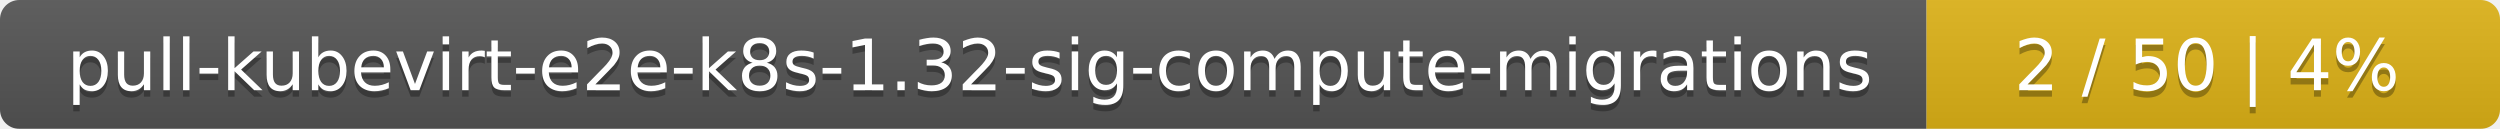
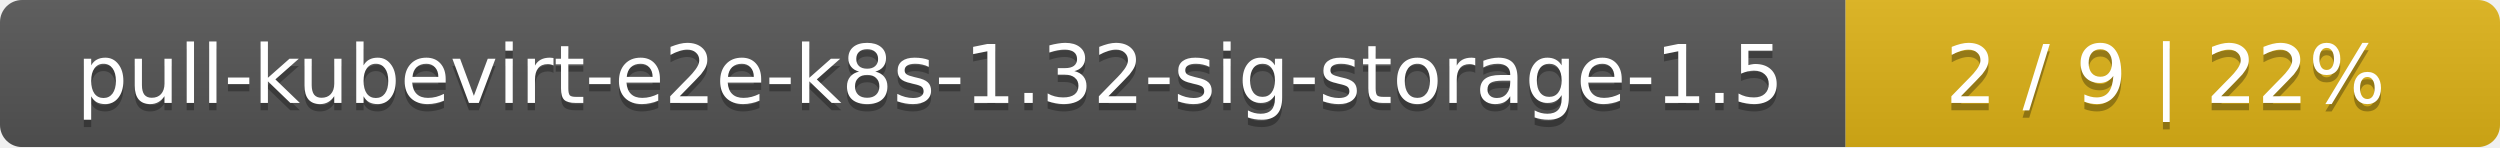
- <svg xmlns="http://www.w3.org/2000/svg" width="388" height="20">
+ <svg xmlns="http://www.w3.org/2000/svg" width="340" height="20">
  <linearGradient id="smooth" x2="0" y2="100%">
    <stop offset="0" stop-color="#bbb" stop-opacity=".1" />
    <stop offset="1" stop-opacity=".1" />
  </linearGradient>
  <mask id="round">
-     <rect width="388" height="20" rx="3" fill="#fff" />
+     <rect width="340" height="20" rx="3" fill="#fff" />
  </mask>
  <g mask="url(#round)">
-     <rect width="299" height="20" fill="#555" />
-     <rect x="299" width="89" height="20" fill="#dfb317" />
-     <rect width="388" height="20" fill="url(#smooth)" />
+     <rect width="251" height="20" fill="#555" />
+     <rect x="251" width="89" height="20" fill="#dfb317" />
+     <rect width="340" height="20" fill="url(#smooth)" />
  </g>
  <g fill="#fff" text-anchor="middle" font-family="DejaVu Sans,Verdana,Geneva,sans-serif" font-size="11">
-     <text x="150.5" y="15" fill="#010101" fill-opacity=".3">pull-kubevirt-e2e-k8s-1.32-sig-compute-migrations</text>
-     <text x="150.5" y="14">pull-kubevirt-e2e-k8s-1.32-sig-compute-migrations</text>
-     <text x="342.5" y="15" fill="#010101" fill-opacity=".3">2 / 50    |    4%</text>
-     <text x="342.5" y="14">2 / 50    |    4%</text>
+     <text x="126.5" y="15" fill="#010101" fill-opacity=".3">pull-kubevirt-e2e-k8s-1.32-sig-storage-1.5</text>
+     <text x="126.5" y="14">pull-kubevirt-e2e-k8s-1.32-sig-storage-1.5</text>
+     <text x="294.5" y="15" fill="#010101" fill-opacity=".3">2 / 9    |    22%</text>
+     <text x="294.5" y="14">2 / 9    |    22%</text>
  </g>
</svg>
